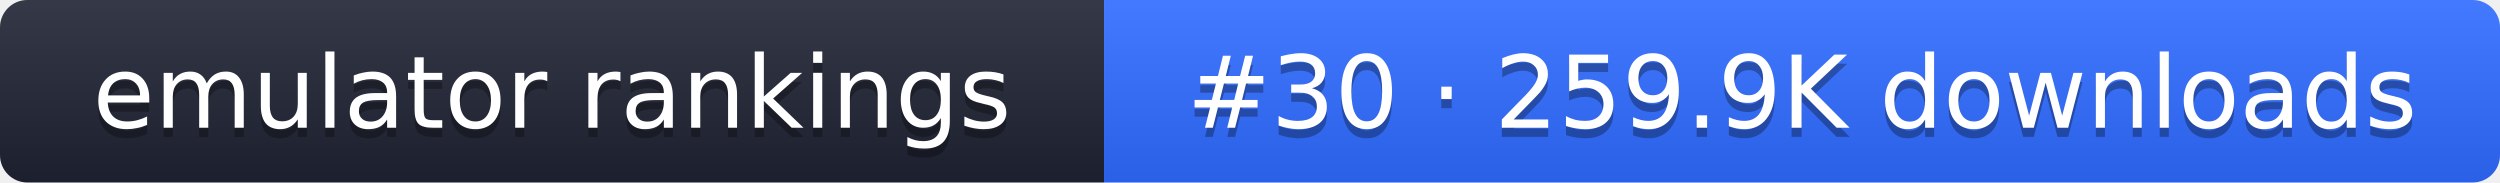
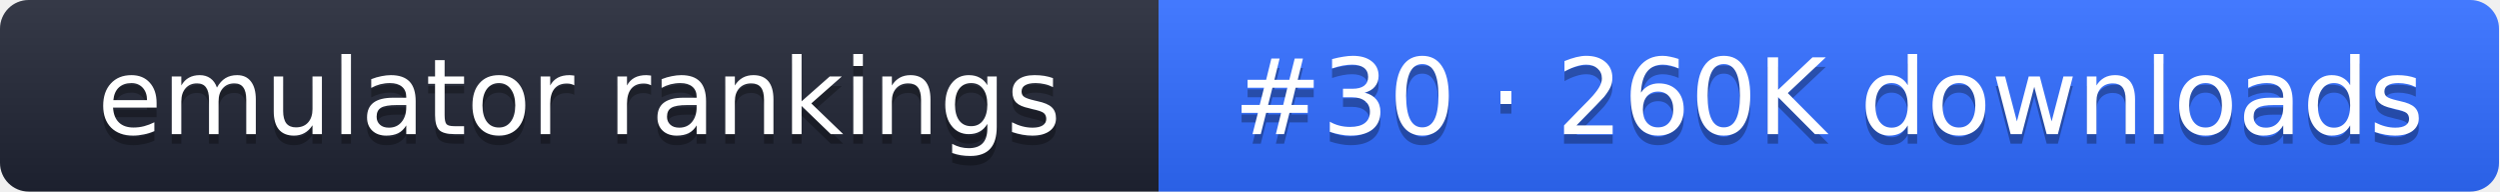
- <svg xmlns="http://www.w3.org/2000/svg" width="274" height="20" role="img" aria-label="emulator rankings: #30 · 259.9K downloads">
+ <svg xmlns="http://www.w3.org/2000/svg" width="261" height="20" role="img" aria-label="emulator rankings: #30 · 260K downloads">
  <linearGradient id="g" x2="0" y2="100%">
    <stop offset="0" stop-color="#fff" stop-opacity=".1" />
    <stop offset="1" stop-opacity=".1" />
  </linearGradient>
  <clipPath id="r">
-     <rect width="274" height="20" rx="3" fill="#fff" />
+     <rect width="261" height="20" rx="3" fill="#fff" />
  </clipPath>
  <g clip-path="url(#r)">
    <rect width="121" height="20" fill="#1f2433" />
-     <rect x="121" width="153" height="20" fill="#2f6bff" />
-     <rect width="274" height="20" fill="url(#g)" />
+     <rect x="121" width="140" height="20" fill="#2f6bff" />
+     <rect width="261" height="20" fill="url(#g)" />
  </g>
  <g fill="#fff" text-anchor="middle" font-family="Verdana,DejaVu Sans,sans-serif" font-size="11">
    <text x="60.5" y="15" fill="#010101" fill-opacity=".3">emulator rankings</text>
    <text x="60.5" y="14">emulator rankings</text>
-     <text x="197.5" y="15" fill="#010101" fill-opacity=".3">#30 · 259.9K downloads</text>
-     <text x="197.5" y="14">#30 · 259.9K downloads</text>
+     <text x="191" y="15" fill="#010101" fill-opacity=".3">#30 · 260K downloads</text>
+     <text x="191" y="14">#30 · 260K downloads</text>
  </g>
</svg>
